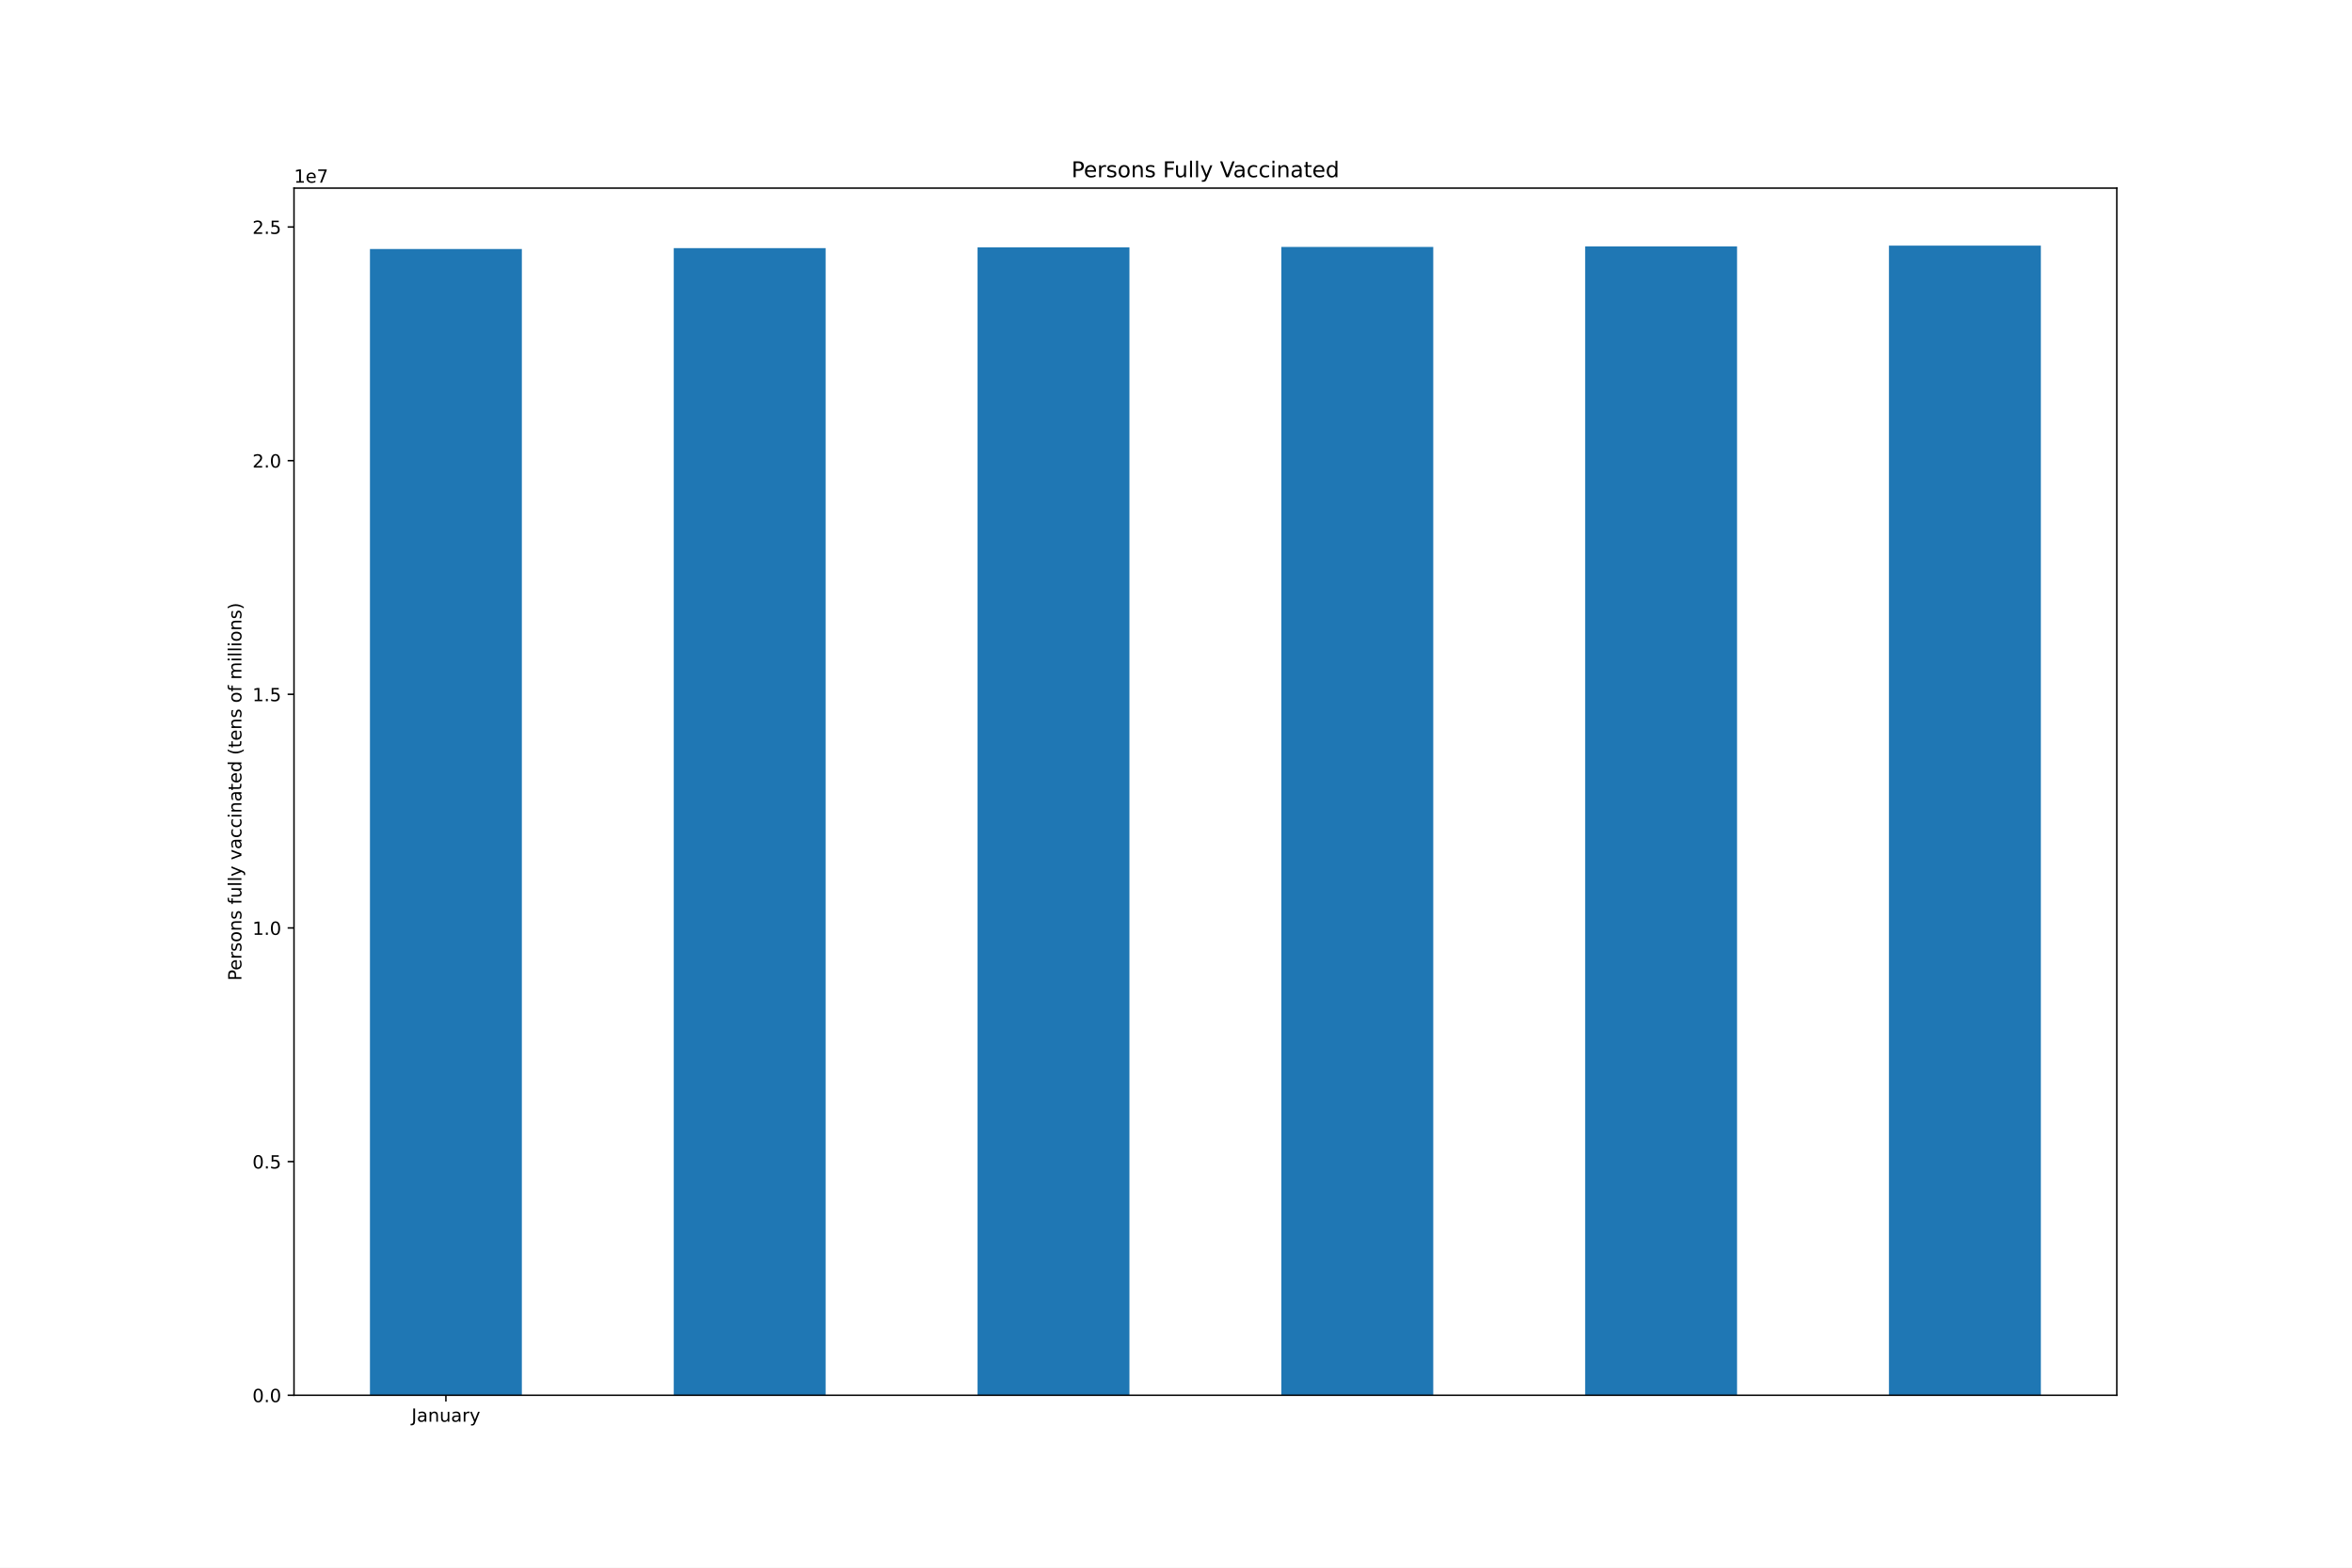
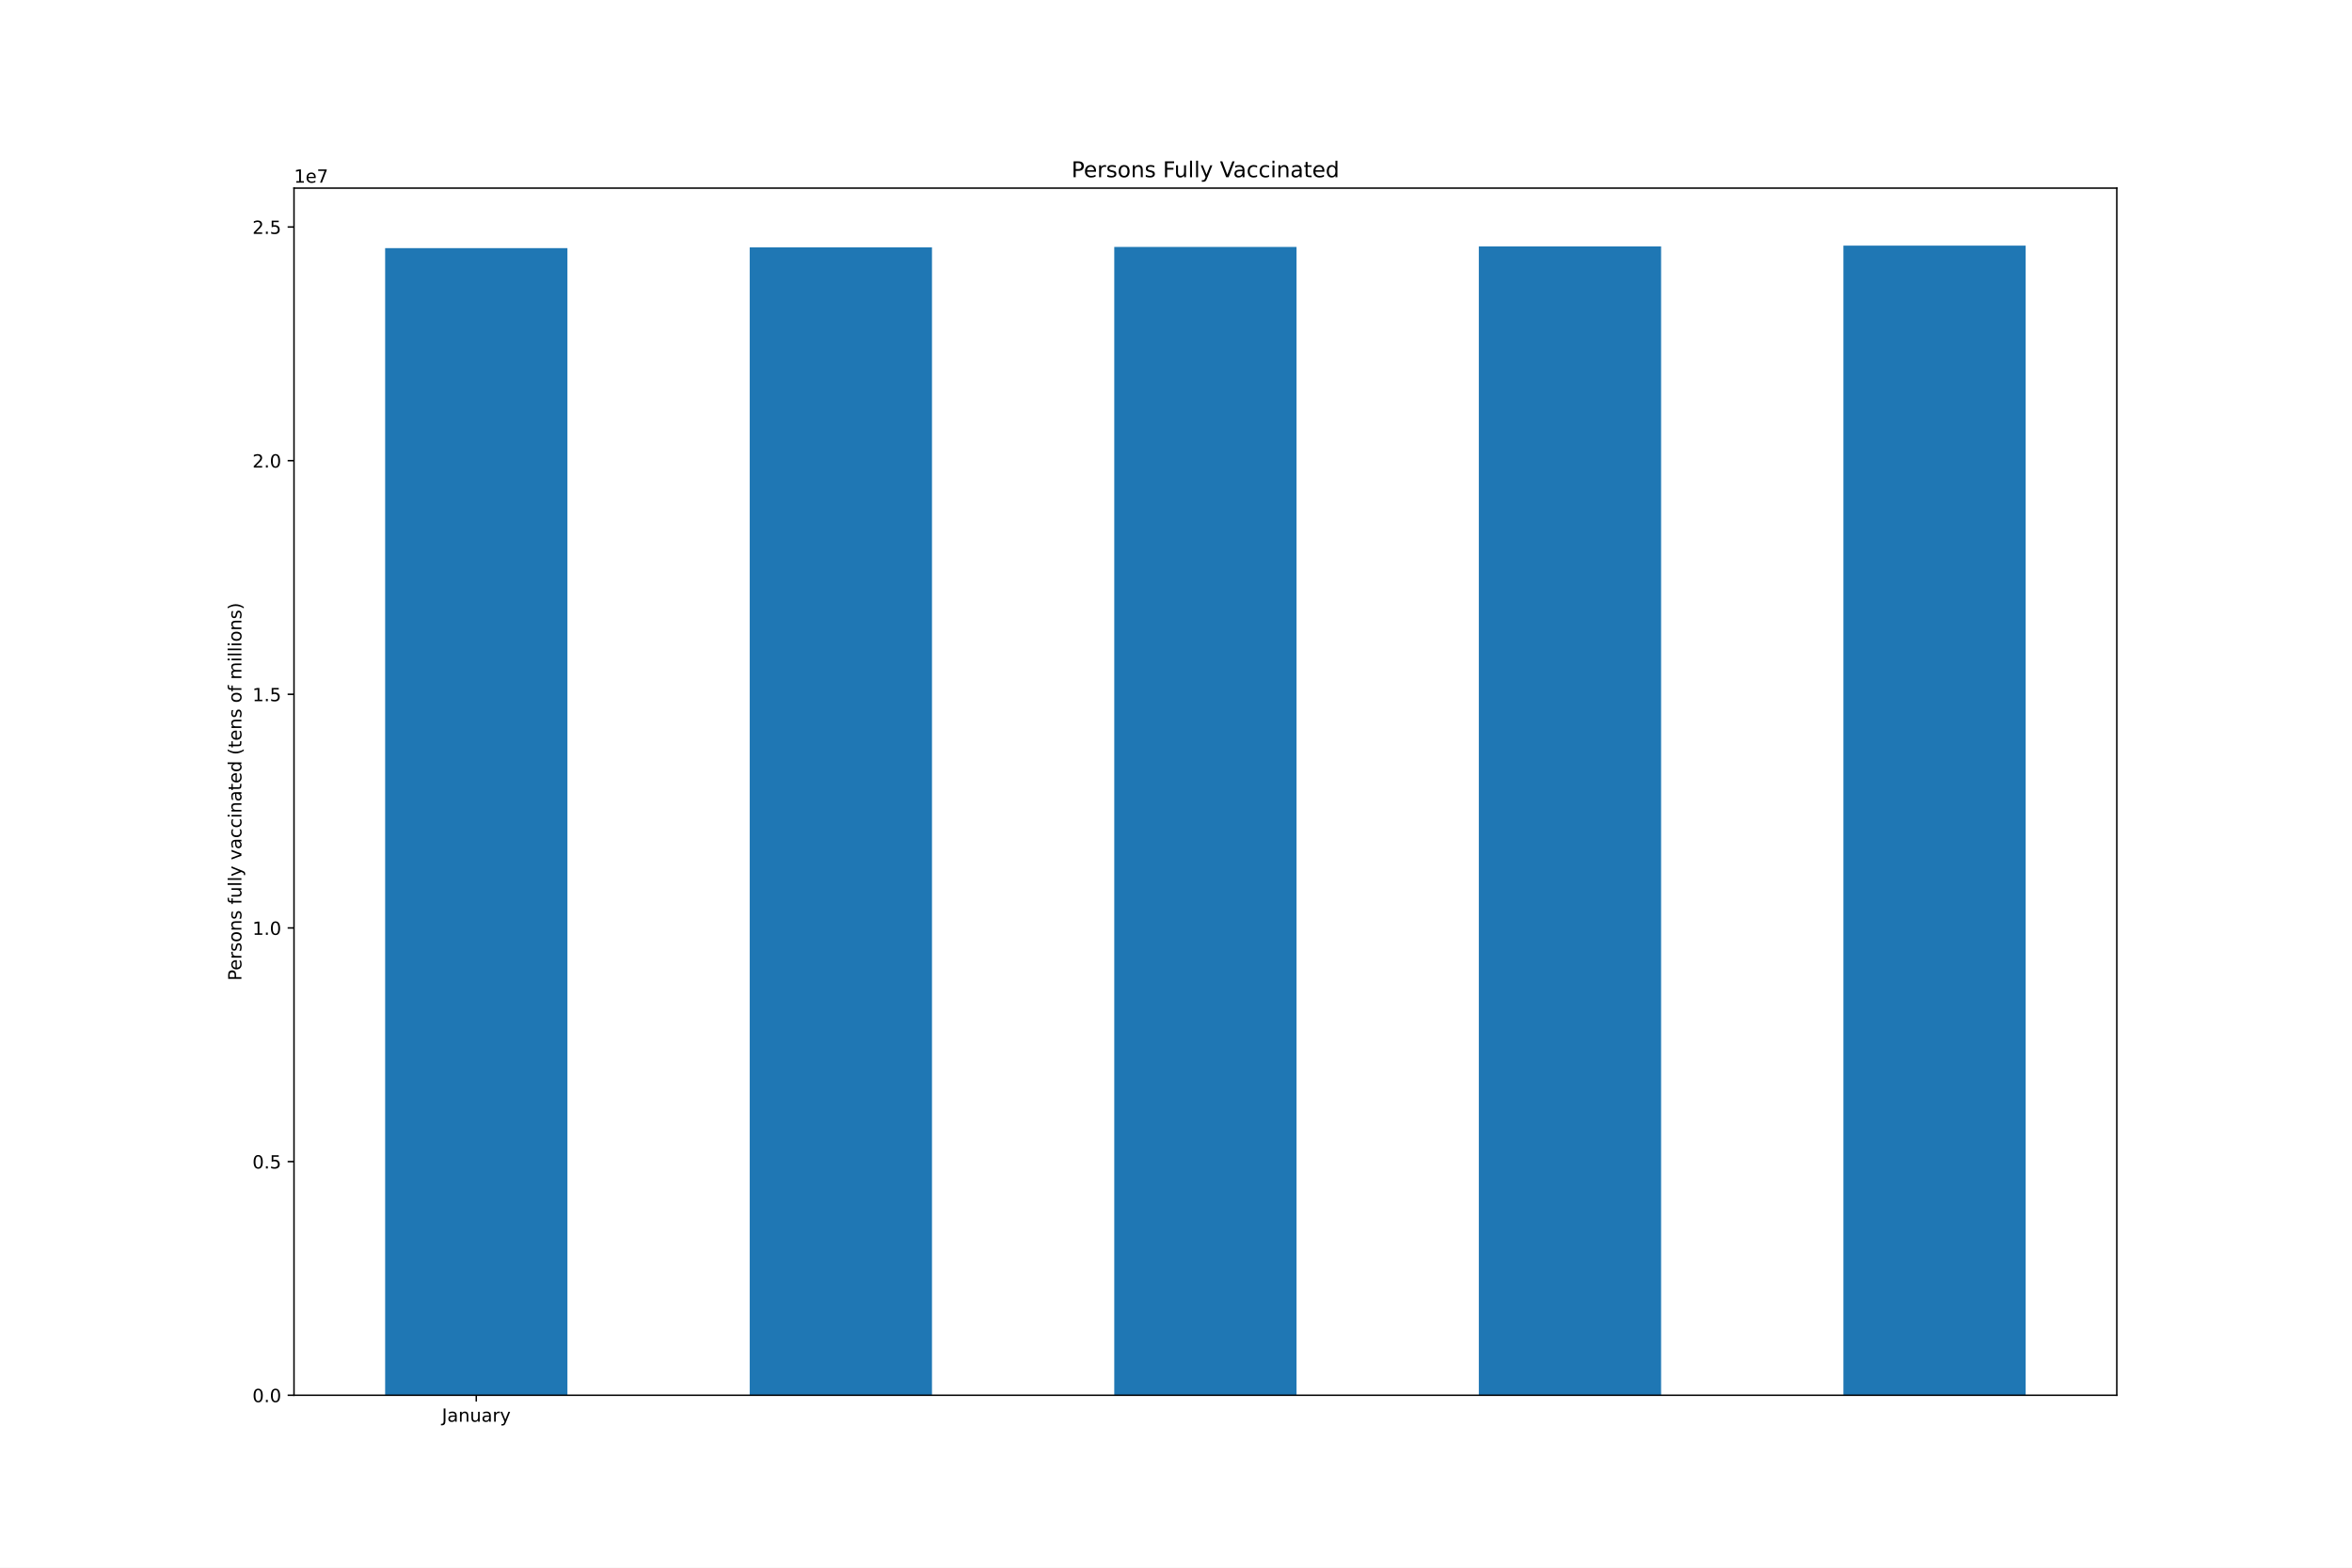
<svg xmlns="http://www.w3.org/2000/svg" xmlns:xlink="http://www.w3.org/1999/xlink" height="864pt" version="1.1" viewBox="0 0 1296 864" width="1296pt">
  <defs>
    <style type="text/css">*{stroke-linecap:butt;stroke-linejoin:round;}</style>
  </defs>
  <g id="figure_1">
    <g id="patch_1">
      <path d="M 0 864  L 1296 864  L 1296 0  L 0 0  z " style="fill:#ffffff;" />
    </g>
    <g id="axes_1">
      <g id="patch_2">
        <path d="M 162 768.96  L 1166.4 768.96  L 1166.4 103.68  L 162 103.68  z " style="fill:#ffffff;" />
      </g>
      <g id="patch_3">
-         <path clip-path="url(#p869bcc2e32)" d="M 203.85 768.96  L 287.55 768.96  L 287.55 137.242  L 203.85 137.242  z " style="fill:#1f77b4;" />
+         <path clip-path="url(#p2c5948022e)" d="M 212.22 768.96  L 312.66 768.96  L 312.66 136.748  L 212.22 136.748  z " style="fill:#1f77b4;" />
      </g>
      <g id="patch_4">
-         <path clip-path="url(#p869bcc2e32)" d="M 371.25 768.96  L 454.95 768.96  L 454.95 136.748  L 371.25 136.748  z " style="fill:#1f77b4;" />
+         <path clip-path="url(#p2c5948022e)" d="M 413.1 768.96  L 513.54 768.96  L 513.54 136.35  L 413.1 136.35  z " style="fill:#1f77b4;" />
      </g>
      <g id="patch_5">
-         <path clip-path="url(#p869bcc2e32)" d="M 538.65 768.96  L 622.35 768.96  L 622.35 136.35  L 538.65 136.35  z " style="fill:#1f77b4;" />
+         <path clip-path="url(#p2c5948022e)" d="M 613.98 768.96  L 714.42 768.96  L 714.42 136.113  L 613.98 136.113  z " style="fill:#1f77b4;" />
      </g>
      <g id="patch_6">
-         <path clip-path="url(#p869bcc2e32)" d="M 706.05 768.96  L 789.75 768.96  L 789.75 136.113  L 706.05 136.113  z " style="fill:#1f77b4;" />
+         <path clip-path="url(#p2c5948022e)" d="M 814.86 768.96  L 915.3 768.96  L 915.3 135.805  L 814.86 135.805  z " style="fill:#1f77b4;" />
      </g>
      <g id="patch_7">
-         <path clip-path="url(#p869bcc2e32)" d="M 873.45 768.96  L 957.15 768.96  L 957.15 135.805  L 873.45 135.805  z " style="fill:#1f77b4;" />
-       </g>
-       <g id="patch_8">
-         <path clip-path="url(#p869bcc2e32)" d="M 1040.85 768.96  L 1124.55 768.96  L 1124.55 135.36  L 1040.85 135.36  z " style="fill:#1f77b4;" />
+         <path clip-path="url(#p2c5948022e)" d="M 1015.74 768.96  L 1116.18 768.96  L 1116.18 135.36  L 1015.74 135.36  z " style="fill:#1f77b4;" />
      </g>
      <g id="matplotlib.axis_1">
        <g id="xtick_1">
          <g id="line2d_1">
            <defs>
-               <path d="M 0 0  L 0 3.5  " id="m26eb75ece3" style="stroke:#000000;stroke-width:0.8;" />
-             </defs>
-             <g>
-               <use style="stroke:#000000;stroke-width:0.8;" x="245.7" xlink:href="#m26eb75ece3" y="768.96" />
+               <path d="M 0 0  L 0 3.5  " id="m7bbbdba209" style="stroke:#000000;stroke-width:0.8;" />
+             </defs>
+             <g>
+               <use style="stroke:#000000;stroke-width:0.8;" x="262.44" xlink:href="#m7bbbdba209" y="768.96" />
            </g>
          </g>
          <g id="text_1">
-             <g transform="translate(226.7445 783.5584)scale(0.1 -0.1)">
+             <g transform="translate(243.4845 783.5584)scale(0.1 -0.1)">
              <defs>
                <path d="M 628 4666  L 1259 4666  L 1259 325  Q 1259 -519 939 -900  Q 619 -1281 -91 -1281  L -331 -1281  L -331 -750  L -134 -750  Q 284 -750 456 -515  Q 628 -281 628 325  L 628 4666  z " id="DejaVuSans-4a" transform="scale(0.015625)" />
                <path d="M 2194 1759  Q 1497 1759 1228 1600  Q 959 1441 959 1056  Q 959 750 1161 570  Q 1363 391 1709 391  Q 2188 391 2477 730  Q 2766 1069 2766 1631  L 2766 1759  L 2194 1759  z M 3341 1997  L 3341 0  L 2766 0  L 2766 531  Q 2569 213 2275 61  Q 1981 -91 1556 -91  Q 1019 -91 701 211  Q 384 513 384 1019  Q 384 1609 779 1909  Q 1175 2209 1959 2209  L 2766 2209  L 2766 2266  Q 2766 2663 2505 2880  Q 2244 3097 1772 3097  Q 1472 3097 1187 3025  Q 903 2953 641 2809  L 641 3341  Q 956 3463 1253 3523  Q 1550 3584 1831 3584  Q 2591 3584 2966 3190  Q 3341 2797 3341 1997  z " id="DejaVuSans-61" transform="scale(0.015625)" />
                <path d="M 3513 2113  L 3513 0  L 2938 0  L 2938 2094  Q 2938 2591 2744 2837  Q 2550 3084 2163 3084  Q 1697 3084 1428 2787  Q 1159 2491 1159 1978  L 1159 0  L 581 0  L 581 3500  L 1159 3500  L 1159 2956  Q 1366 3272 1645 3428  Q 1925 3584 2291 3584  Q 2894 3584 3203 3211  Q 3513 2838 3513 2113  z " id="DejaVuSans-6e" transform="scale(0.015625)" />
                <path d="M 544 1381  L 544 3500  L 1119 3500  L 1119 1403  Q 1119 906 1312 657  Q 1506 409 1894 409  Q 2359 409 2629 706  Q 2900 1003 2900 1516  L 2900 3500  L 3475 3500  L 3475 0  L 2900 0  L 2900 538  Q 2691 219 2414 64  Q 2138 -91 1772 -91  Q 1169 -91 856 284  Q 544 659 544 1381  z M 1991 3584  L 1991 3584  z " id="DejaVuSans-75" transform="scale(0.015625)" />
                <path d="M 2631 2963  Q 2534 3019 2420 3045  Q 2306 3072 2169 3072  Q 1681 3072 1420 2755  Q 1159 2438 1159 1844  L 1159 0  L 581 0  L 581 3500  L 1159 3500  L 1159 2956  Q 1341 3275 1631 3429  Q 1922 3584 2338 3584  Q 2397 3584 2469 3576  Q 2541 3569 2628 3553  L 2631 2963  z " id="DejaVuSans-72" transform="scale(0.015625)" />
                <path d="M 2059 -325  Q 1816 -950 1584 -1140  Q 1353 -1331 966 -1331  L 506 -1331  L 506 -850  L 844 -850  Q 1081 -850 1212 -737  Q 1344 -625 1503 -206  L 1606 56  L 191 3500  L 800 3500  L 1894 763  L 2988 3500  L 3597 3500  L 2059 -325  z " id="DejaVuSans-79" transform="scale(0.015625)" />
              </defs>
              <use xlink:href="#DejaVuSans-4a" />
              <use x="29.492" xlink:href="#DejaVuSans-61" />
              <use x="90.771" xlink:href="#DejaVuSans-6e" />
              <use x="154.15" xlink:href="#DejaVuSans-75" />
              <use x="217.529" xlink:href="#DejaVuSans-61" />
              <use x="278.809" xlink:href="#DejaVuSans-72" />
              <use x="319.922" xlink:href="#DejaVuSans-79" />
            </g>
          </g>
        </g>
      </g>
      <g id="matplotlib.axis_2">
        <g id="ytick_1">
          <g id="line2d_2">
            <defs>
-               <path d="M 0 0  L -3.5 0  " id="mfce914d334" style="stroke:#000000;stroke-width:0.8;" />
-             </defs>
-             <g>
-               <use style="stroke:#000000;stroke-width:0.8;" x="162" xlink:href="#mfce914d334" y="768.96" />
+               <path d="M 0 0  L -3.5 0  " id="mcf4cf07bb0" style="stroke:#000000;stroke-width:0.8;" />
+             </defs>
+             <g>
+               <use style="stroke:#000000;stroke-width:0.8;" x="162" xlink:href="#mcf4cf07bb0" y="768.96" />
            </g>
          </g>
          <g id="text_2">
            <g transform="translate(139.0969 772.7592)scale(0.1 -0.1)">
              <defs>
                <path d="M 2034 4250  Q 1547 4250 1301 3770  Q 1056 3291 1056 2328  Q 1056 1369 1301 889  Q 1547 409 2034 409  Q 2525 409 2770 889  Q 3016 1369 3016 2328  Q 3016 3291 2770 3770  Q 2525 4250 2034 4250  z M 2034 4750  Q 2819 4750 3233 4129  Q 3647 3509 3647 2328  Q 3647 1150 3233 529  Q 2819 -91 2034 -91  Q 1250 -91 836 529  Q 422 1150 422 2328  Q 422 3509 836 4129  Q 1250 4750 2034 4750  z " id="DejaVuSans-30" transform="scale(0.015625)" />
                <path d="M 684 794  L 1344 794  L 1344 0  L 684 0  L 684 794  z " id="DejaVuSans-2e" transform="scale(0.015625)" />
              </defs>
              <use xlink:href="#DejaVuSans-30" />
              <use x="63.623" xlink:href="#DejaVuSans-2e" />
              <use x="95.41" xlink:href="#DejaVuSans-30" />
            </g>
          </g>
        </g>
        <g id="ytick_2">
          <g id="line2d_3">
            <g>
-               <use style="stroke:#000000;stroke-width:0.8;" x="162" xlink:href="#mfce914d334" y="640.19" />
+               <use style="stroke:#000000;stroke-width:0.8;" x="162" xlink:href="#mcf4cf07bb0" y="640.19" />
            </g>
          </g>
          <g id="text_3">
            <g transform="translate(139.0969 643.9888)scale(0.1 -0.1)">
              <defs>
                <path d="M 691 4666  L 3169 4666  L 3169 4134  L 1269 4134  L 1269 2991  Q 1406 3038 1543 3061  Q 1681 3084 1819 3084  Q 2600 3084 3056 2656  Q 3513 2228 3513 1497  Q 3513 744 3044 326  Q 2575 -91 1722 -91  Q 1428 -91 1123 -41  Q 819 9 494 109  L 494 744  Q 775 591 1075 516  Q 1375 441 1709 441  Q 2250 441 2565 725  Q 2881 1009 2881 1497  Q 2881 1984 2565 2268  Q 2250 2553 1709 2553  Q 1456 2553 1204 2497  Q 953 2441 691 2322  L 691 4666  z " id="DejaVuSans-35" transform="scale(0.015625)" />
              </defs>
              <use xlink:href="#DejaVuSans-30" />
              <use x="63.623" xlink:href="#DejaVuSans-2e" />
              <use x="95.41" xlink:href="#DejaVuSans-35" />
            </g>
          </g>
        </g>
        <g id="ytick_3">
          <g id="line2d_4">
            <g>
-               <use style="stroke:#000000;stroke-width:0.8;" x="162" xlink:href="#mfce914d334" y="511.419" />
+               <use style="stroke:#000000;stroke-width:0.8;" x="162" xlink:href="#mcf4cf07bb0" y="511.419" />
            </g>
          </g>
          <g id="text_4">
            <g transform="translate(139.0969 515.2184)scale(0.1 -0.1)">
              <defs>
                <path d="M 794 531  L 1825 531  L 1825 4091  L 703 3866  L 703 4441  L 1819 4666  L 2450 4666  L 2450 531  L 3481 531  L 3481 0  L 794 0  L 794 531  z " id="DejaVuSans-31" transform="scale(0.015625)" />
              </defs>
              <use xlink:href="#DejaVuSans-31" />
              <use x="63.623" xlink:href="#DejaVuSans-2e" />
              <use x="95.41" xlink:href="#DejaVuSans-30" />
            </g>
          </g>
        </g>
        <g id="ytick_4">
          <g id="line2d_5">
            <g>
-               <use style="stroke:#000000;stroke-width:0.8;" x="162" xlink:href="#mfce914d334" y="382.649" />
+               <use style="stroke:#000000;stroke-width:0.8;" x="162" xlink:href="#mcf4cf07bb0" y="382.649" />
            </g>
          </g>
          <g id="text_5">
            <g transform="translate(139.0969 386.448)scale(0.1 -0.1)">
              <use xlink:href="#DejaVuSans-31" />
              <use x="63.623" xlink:href="#DejaVuSans-2e" />
              <use x="95.41" xlink:href="#DejaVuSans-35" />
            </g>
          </g>
        </g>
        <g id="ytick_5">
          <g id="line2d_6">
            <g>
-               <use style="stroke:#000000;stroke-width:0.8;" x="162" xlink:href="#mfce914d334" y="253.878" />
+               <use style="stroke:#000000;stroke-width:0.8;" x="162" xlink:href="#mcf4cf07bb0" y="253.878" />
            </g>
          </g>
          <g id="text_6">
            <g transform="translate(139.0969 257.6776)scale(0.1 -0.1)">
              <defs>
                <path d="M 1228 531  L 3431 531  L 3431 0  L 469 0  L 469 531  Q 828 903 1448 1529  Q 2069 2156 2228 2338  Q 2531 2678 2651 2914  Q 2772 3150 2772 3378  Q 2772 3750 2511 3984  Q 2250 4219 1831 4219  Q 1534 4219 1204 4116  Q 875 4013 500 3803  L 500 4441  Q 881 4594 1212 4672  Q 1544 4750 1819 4750  Q 2544 4750 2975 4387  Q 3406 4025 3406 3419  Q 3406 3131 3298 2873  Q 3191 2616 2906 2266  Q 2828 2175 2409 1742  Q 1991 1309 1228 531  z " id="DejaVuSans-32" transform="scale(0.015625)" />
              </defs>
              <use xlink:href="#DejaVuSans-32" />
              <use x="63.623" xlink:href="#DejaVuSans-2e" />
              <use x="95.41" xlink:href="#DejaVuSans-30" />
            </g>
          </g>
        </g>
        <g id="ytick_6">
          <g id="line2d_7">
            <g>
-               <use style="stroke:#000000;stroke-width:0.8;" x="162" xlink:href="#mfce914d334" y="125.108" />
+               <use style="stroke:#000000;stroke-width:0.8;" x="162" xlink:href="#mcf4cf07bb0" y="125.108" />
            </g>
          </g>
          <g id="text_7">
            <g transform="translate(139.0969 128.9071)scale(0.1 -0.1)">
              <use xlink:href="#DejaVuSans-32" />
              <use x="63.623" xlink:href="#DejaVuSans-2e" />
              <use x="95.41" xlink:href="#DejaVuSans-35" />
            </g>
          </g>
        </g>
        <g id="text_8">
          <g transform="translate(133.0172 540.4802)rotate(-90)scale(0.1 -0.1)">
            <defs>
              <path d="M 1259 4147  L 1259 2394  L 2053 2394  Q 2494 2394 2734 2622  Q 2975 2850 2975 3272  Q 2975 3691 2734 3919  Q 2494 4147 2053 4147  L 1259 4147  z M 628 4666  L 2053 4666  Q 2838 4666 3239 4311  Q 3641 3956 3641 3272  Q 3641 2581 3239 2228  Q 2838 1875 2053 1875  L 1259 1875  L 1259 0  L 628 0  L 628 4666  z " id="DejaVuSans-50" transform="scale(0.015625)" />
              <path d="M 3597 1894  L 3597 1613  L 953 1613  Q 991 1019 1311 708  Q 1631 397 2203 397  Q 2534 397 2845 478  Q 3156 559 3463 722  L 3463 178  Q 3153 47 2828 -22  Q 2503 -91 2169 -91  Q 1331 -91 842 396  Q 353 884 353 1716  Q 353 2575 817 3079  Q 1281 3584 2069 3584  Q 2775 3584 3186 3129  Q 3597 2675 3597 1894  z M 3022 2063  Q 3016 2534 2758 2815  Q 2500 3097 2075 3097  Q 1594 3097 1305 2825  Q 1016 2553 972 2059  L 3022 2063  z " id="DejaVuSans-65" transform="scale(0.015625)" />
              <path d="M 2834 3397  L 2834 2853  Q 2591 2978 2328 3040  Q 2066 3103 1784 3103  Q 1356 3103 1142 2972  Q 928 2841 928 2578  Q 928 2378 1081 2264  Q 1234 2150 1697 2047  L 1894 2003  Q 2506 1872 2764 1633  Q 3022 1394 3022 966  Q 3022 478 2636 193  Q 2250 -91 1575 -91  Q 1294 -91 989 -36  Q 684 19 347 128  L 347 722  Q 666 556 975 473  Q 1284 391 1588 391  Q 1994 391 2212 530  Q 2431 669 2431 922  Q 2431 1156 2273 1281  Q 2116 1406 1581 1522  L 1381 1569  Q 847 1681 609 1914  Q 372 2147 372 2553  Q 372 3047 722 3315  Q 1072 3584 1716 3584  Q 2034 3584 2315 3537  Q 2597 3491 2834 3397  z " id="DejaVuSans-73" transform="scale(0.015625)" />
              <path d="M 1959 3097  Q 1497 3097 1228 2736  Q 959 2375 959 1747  Q 959 1119 1226 758  Q 1494 397 1959 397  Q 2419 397 2687 759  Q 2956 1122 2956 1747  Q 2956 2369 2687 2733  Q 2419 3097 1959 3097  z M 1959 3584  Q 2709 3584 3137 3096  Q 3566 2609 3566 1747  Q 3566 888 3137 398  Q 2709 -91 1959 -91  Q 1206 -91 779 398  Q 353 888 353 1747  Q 353 2609 779 3096  Q 1206 3584 1959 3584  z " id="DejaVuSans-6f" transform="scale(0.015625)" />
              <path id="DejaVuSans-20" transform="scale(0.015625)" />
              <path d="M 2375 4863  L 2375 4384  L 1825 4384  Q 1516 4384 1395 4259  Q 1275 4134 1275 3809  L 1275 3500  L 2222 3500  L 2222 3053  L 1275 3053  L 1275 0  L 697 0  L 697 3053  L 147 3053  L 147 3500  L 697 3500  L 697 3744  Q 697 4328 969 4595  Q 1241 4863 1831 4863  L 2375 4863  z " id="DejaVuSans-66" transform="scale(0.015625)" />
              <path d="M 603 4863  L 1178 4863  L 1178 0  L 603 0  L 603 4863  z " id="DejaVuSans-6c" transform="scale(0.015625)" />
              <path d="M 191 3500  L 800 3500  L 1894 563  L 2988 3500  L 3597 3500  L 2284 0  L 1503 0  L 191 3500  z " id="DejaVuSans-76" transform="scale(0.015625)" />
              <path d="M 3122 3366  L 3122 2828  Q 2878 2963 2633 3030  Q 2388 3097 2138 3097  Q 1578 3097 1268 2742  Q 959 2388 959 1747  Q 959 1106 1268 751  Q 1578 397 2138 397  Q 2388 397 2633 464  Q 2878 531 3122 666  L 3122 134  Q 2881 22 2623 -34  Q 2366 -91 2075 -91  Q 1284 -91 818 406  Q 353 903 353 1747  Q 353 2603 823 3093  Q 1294 3584 2113 3584  Q 2378 3584 2631 3529  Q 2884 3475 3122 3366  z " id="DejaVuSans-63" transform="scale(0.015625)" />
              <path d="M 603 3500  L 1178 3500  L 1178 0  L 603 0  L 603 3500  z M 603 4863  L 1178 4863  L 1178 4134  L 603 4134  L 603 4863  z " id="DejaVuSans-69" transform="scale(0.015625)" />
              <path d="M 1172 4494  L 1172 3500  L 2356 3500  L 2356 3053  L 1172 3053  L 1172 1153  Q 1172 725 1289 603  Q 1406 481 1766 481  L 2356 481  L 2356 0  L 1766 0  Q 1100 0 847 248  Q 594 497 594 1153  L 594 3053  L 172 3053  L 172 3500  L 594 3500  L 594 4494  L 1172 4494  z " id="DejaVuSans-74" transform="scale(0.015625)" />
              <path d="M 2906 2969  L 2906 4863  L 3481 4863  L 3481 0  L 2906 0  L 2906 525  Q 2725 213 2448 61  Q 2172 -91 1784 -91  Q 1150 -91 751 415  Q 353 922 353 1747  Q 353 2572 751 3078  Q 1150 3584 1784 3584  Q 2172 3584 2448 3432  Q 2725 3281 2906 2969  z M 947 1747  Q 947 1113 1208 752  Q 1469 391 1925 391  Q 2381 391 2643 752  Q 2906 1113 2906 1747  Q 2906 2381 2643 2742  Q 2381 3103 1925 3103  Q 1469 3103 1208 2742  Q 947 2381 947 1747  z " id="DejaVuSans-64" transform="scale(0.015625)" />
              <path d="M 1984 4856  Q 1566 4138 1362 3434  Q 1159 2731 1159 2009  Q 1159 1288 1364 580  Q 1569 -128 1984 -844  L 1484 -844  Q 1016 -109 783 600  Q 550 1309 550 2009  Q 550 2706 781 3412  Q 1013 4119 1484 4856  L 1984 4856  z " id="DejaVuSans-28" transform="scale(0.015625)" />
              <path d="M 3328 2828  Q 3544 3216 3844 3400  Q 4144 3584 4550 3584  Q 5097 3584 5394 3201  Q 5691 2819 5691 2113  L 5691 0  L 5113 0  L 5113 2094  Q 5113 2597 4934 2840  Q 4756 3084 4391 3084  Q 3944 3084 3684 2787  Q 3425 2491 3425 1978  L 3425 0  L 2847 0  L 2847 2094  Q 2847 2600 2669 2842  Q 2491 3084 2119 3084  Q 1678 3084 1418 2786  Q 1159 2488 1159 1978  L 1159 0  L 581 0  L 581 3500  L 1159 3500  L 1159 2956  Q 1356 3278 1631 3431  Q 1906 3584 2284 3584  Q 2666 3584 2933 3390  Q 3200 3197 3328 2828  z " id="DejaVuSans-6d" transform="scale(0.015625)" />
              <path d="M 513 4856  L 1013 4856  Q 1481 4119 1714 3412  Q 1947 2706 1947 2009  Q 1947 1309 1714 600  Q 1481 -109 1013 -844  L 513 -844  Q 928 -128 1133 580  Q 1338 1288 1338 2009  Q 1338 2731 1133 3434  Q 928 4138 513 4856  z " id="DejaVuSans-29" transform="scale(0.015625)" />
            </defs>
            <use xlink:href="#DejaVuSans-50" />
            <use x="56.678" xlink:href="#DejaVuSans-65" />
            <use x="118.201" xlink:href="#DejaVuSans-72" />
            <use x="159.314" xlink:href="#DejaVuSans-73" />
            <use x="211.414" xlink:href="#DejaVuSans-6f" />
            <use x="272.596" xlink:href="#DejaVuSans-6e" />
            <use x="335.975" xlink:href="#DejaVuSans-73" />
            <use x="388.074" xlink:href="#DejaVuSans-20" />
            <use x="419.861" xlink:href="#DejaVuSans-66" />
            <use x="455.066" xlink:href="#DejaVuSans-75" />
            <use x="518.445" xlink:href="#DejaVuSans-6c" />
            <use x="546.229" xlink:href="#DejaVuSans-6c" />
            <use x="574.012" xlink:href="#DejaVuSans-79" />
            <use x="633.191" xlink:href="#DejaVuSans-20" />
            <use x="664.979" xlink:href="#DejaVuSans-76" />
            <use x="724.158" xlink:href="#DejaVuSans-61" />
            <use x="785.438" xlink:href="#DejaVuSans-63" />
            <use x="840.418" xlink:href="#DejaVuSans-63" />
            <use x="895.398" xlink:href="#DejaVuSans-69" />
            <use x="923.182" xlink:href="#DejaVuSans-6e" />
            <use x="986.561" xlink:href="#DejaVuSans-61" />
            <use x="1047.84" xlink:href="#DejaVuSans-74" />
            <use x="1087.049" xlink:href="#DejaVuSans-65" />
            <use x="1148.572" xlink:href="#DejaVuSans-64" />
            <use x="1212.049" xlink:href="#DejaVuSans-20" />
            <use x="1243.836" xlink:href="#DejaVuSans-28" />
            <use x="1282.85" xlink:href="#DejaVuSans-74" />
            <use x="1322.059" xlink:href="#DejaVuSans-65" />
            <use x="1383.582" xlink:href="#DejaVuSans-6e" />
            <use x="1446.961" xlink:href="#DejaVuSans-73" />
            <use x="1499.061" xlink:href="#DejaVuSans-20" />
            <use x="1530.848" xlink:href="#DejaVuSans-6f" />
            <use x="1592.029" xlink:href="#DejaVuSans-66" />
            <use x="1627.234" xlink:href="#DejaVuSans-20" />
            <use x="1659.021" xlink:href="#DejaVuSans-6d" />
            <use x="1756.434" xlink:href="#DejaVuSans-69" />
            <use x="1784.217" xlink:href="#DejaVuSans-6c" />
            <use x="1812" xlink:href="#DejaVuSans-6c" />
            <use x="1839.783" xlink:href="#DejaVuSans-69" />
            <use x="1867.566" xlink:href="#DejaVuSans-6f" />
            <use x="1928.748" xlink:href="#DejaVuSans-6e" />
            <use x="1992.127" xlink:href="#DejaVuSans-73" />
            <use x="2044.227" xlink:href="#DejaVuSans-29" />
          </g>
        </g>
        <g id="text_9">
          <g transform="translate(162 100.68)scale(0.1 -0.1)">
            <defs>
              <path d="M 525 4666  L 3525 4666  L 3525 4397  L 1831 0  L 1172 0  L 2766 4134  L 525 4134  L 525 4666  z " id="DejaVuSans-37" transform="scale(0.015625)" />
            </defs>
            <use xlink:href="#DejaVuSans-31" />
            <use x="63.623" xlink:href="#DejaVuSans-65" />
            <use x="125.146" xlink:href="#DejaVuSans-37" />
          </g>
        </g>
      </g>
+       <g id="patch_8">
+         <path d="M 162 768.96  L 162 103.68  " style="fill:none;stroke:#000000;stroke-linecap:square;stroke-linejoin:miter;stroke-width:0.8;" />
+       </g>
      <g id="patch_9">
-         <path d="M 162 768.96  L 162 103.68  " style="fill:none;stroke:#000000;stroke-linecap:square;stroke-linejoin:miter;stroke-width:0.8;" />
+         <path d="M 1166.4 768.96  L 1166.4 103.68  " style="fill:none;stroke:#000000;stroke-linecap:square;stroke-linejoin:miter;stroke-width:0.8;" />
      </g>
      <g id="patch_10">
-         <path d="M 1166.4 768.96  L 1166.4 103.68  " style="fill:none;stroke:#000000;stroke-linecap:square;stroke-linejoin:miter;stroke-width:0.8;" />
+         <path d="M 162 768.96  L 1166.4 768.96  " style="fill:none;stroke:#000000;stroke-linecap:square;stroke-linejoin:miter;stroke-width:0.8;" />
      </g>
      <g id="patch_11">
-         <path d="M 162 768.96  L 1166.4 768.96  " style="fill:none;stroke:#000000;stroke-linecap:square;stroke-linejoin:miter;stroke-width:0.8;" />
-       </g>
-       <g id="patch_12">
        <path d="M 162 103.68  L 1166.4 103.68  " style="fill:none;stroke:#000000;stroke-linecap:square;stroke-linejoin:miter;stroke-width:0.8;" />
      </g>
      <g id="text_10">
        <g transform="translate(590.3803 97.68)scale(0.12 -0.12)">
          <defs>
            <path d="M 628 4666  L 3309 4666  L 3309 4134  L 1259 4134  L 1259 2759  L 3109 2759  L 3109 2228  L 1259 2228  L 1259 0  L 628 0  L 628 4666  z " id="DejaVuSans-46" transform="scale(0.015625)" />
            <path d="M 1831 0  L 50 4666  L 709 4666  L 2188 738  L 3669 4666  L 4325 4666  L 2547 0  L 1831 0  z " id="DejaVuSans-56" transform="scale(0.015625)" />
          </defs>
          <use xlink:href="#DejaVuSans-50" />
          <use x="56.678" xlink:href="#DejaVuSans-65" />
          <use x="118.201" xlink:href="#DejaVuSans-72" />
          <use x="159.314" xlink:href="#DejaVuSans-73" />
          <use x="211.414" xlink:href="#DejaVuSans-6f" />
          <use x="272.596" xlink:href="#DejaVuSans-6e" />
          <use x="335.975" xlink:href="#DejaVuSans-73" />
          <use x="388.074" xlink:href="#DejaVuSans-20" />
          <use x="419.861" xlink:href="#DejaVuSans-46" />
          <use x="471.881" xlink:href="#DejaVuSans-75" />
          <use x="535.26" xlink:href="#DejaVuSans-6c" />
          <use x="563.043" xlink:href="#DejaVuSans-6c" />
          <use x="590.826" xlink:href="#DejaVuSans-79" />
          <use x="650.006" xlink:href="#DejaVuSans-20" />
          <use x="681.793" xlink:href="#DejaVuSans-56" />
          <use x="742.451" xlink:href="#DejaVuSans-61" />
          <use x="803.73" xlink:href="#DejaVuSans-63" />
          <use x="858.711" xlink:href="#DejaVuSans-63" />
          <use x="913.691" xlink:href="#DejaVuSans-69" />
          <use x="941.475" xlink:href="#DejaVuSans-6e" />
          <use x="1004.854" xlink:href="#DejaVuSans-61" />
          <use x="1066.133" xlink:href="#DejaVuSans-74" />
          <use x="1105.342" xlink:href="#DejaVuSans-65" />
          <use x="1166.865" xlink:href="#DejaVuSans-64" />
        </g>
      </g>
    </g>
  </g>
  <defs>
-     <clipPath id="p869bcc2e32">
+     <clipPath id="p2c5948022e">
      <rect height="665.28" width="1004.4" x="162" y="103.68" />
    </clipPath>
  </defs>
</svg>
